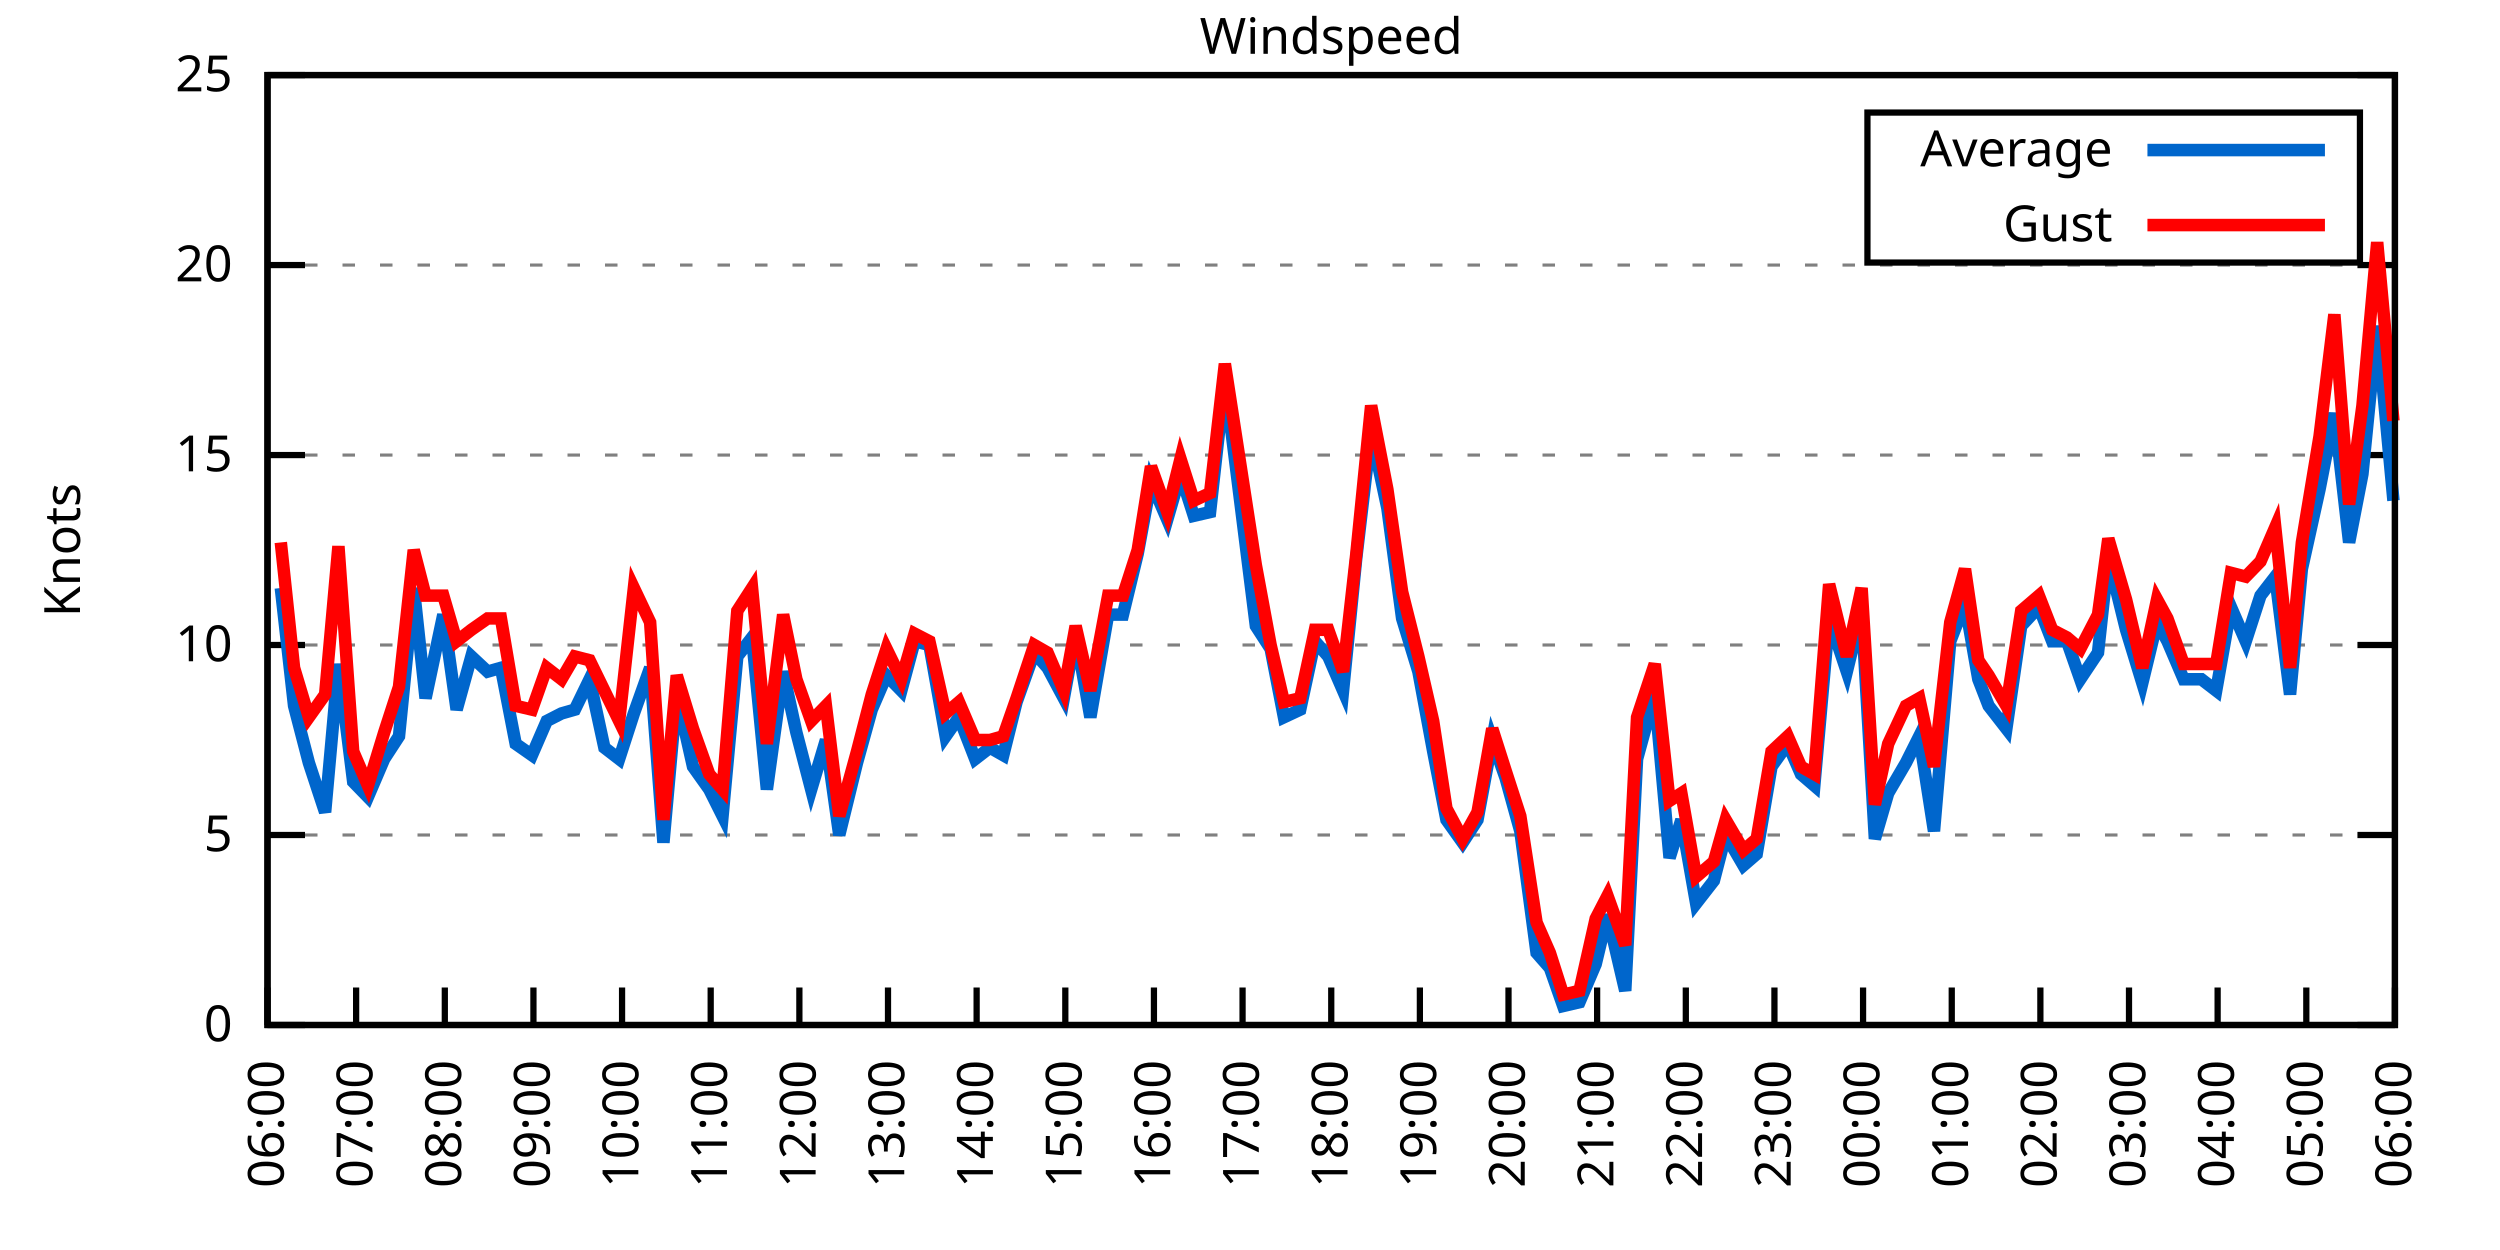
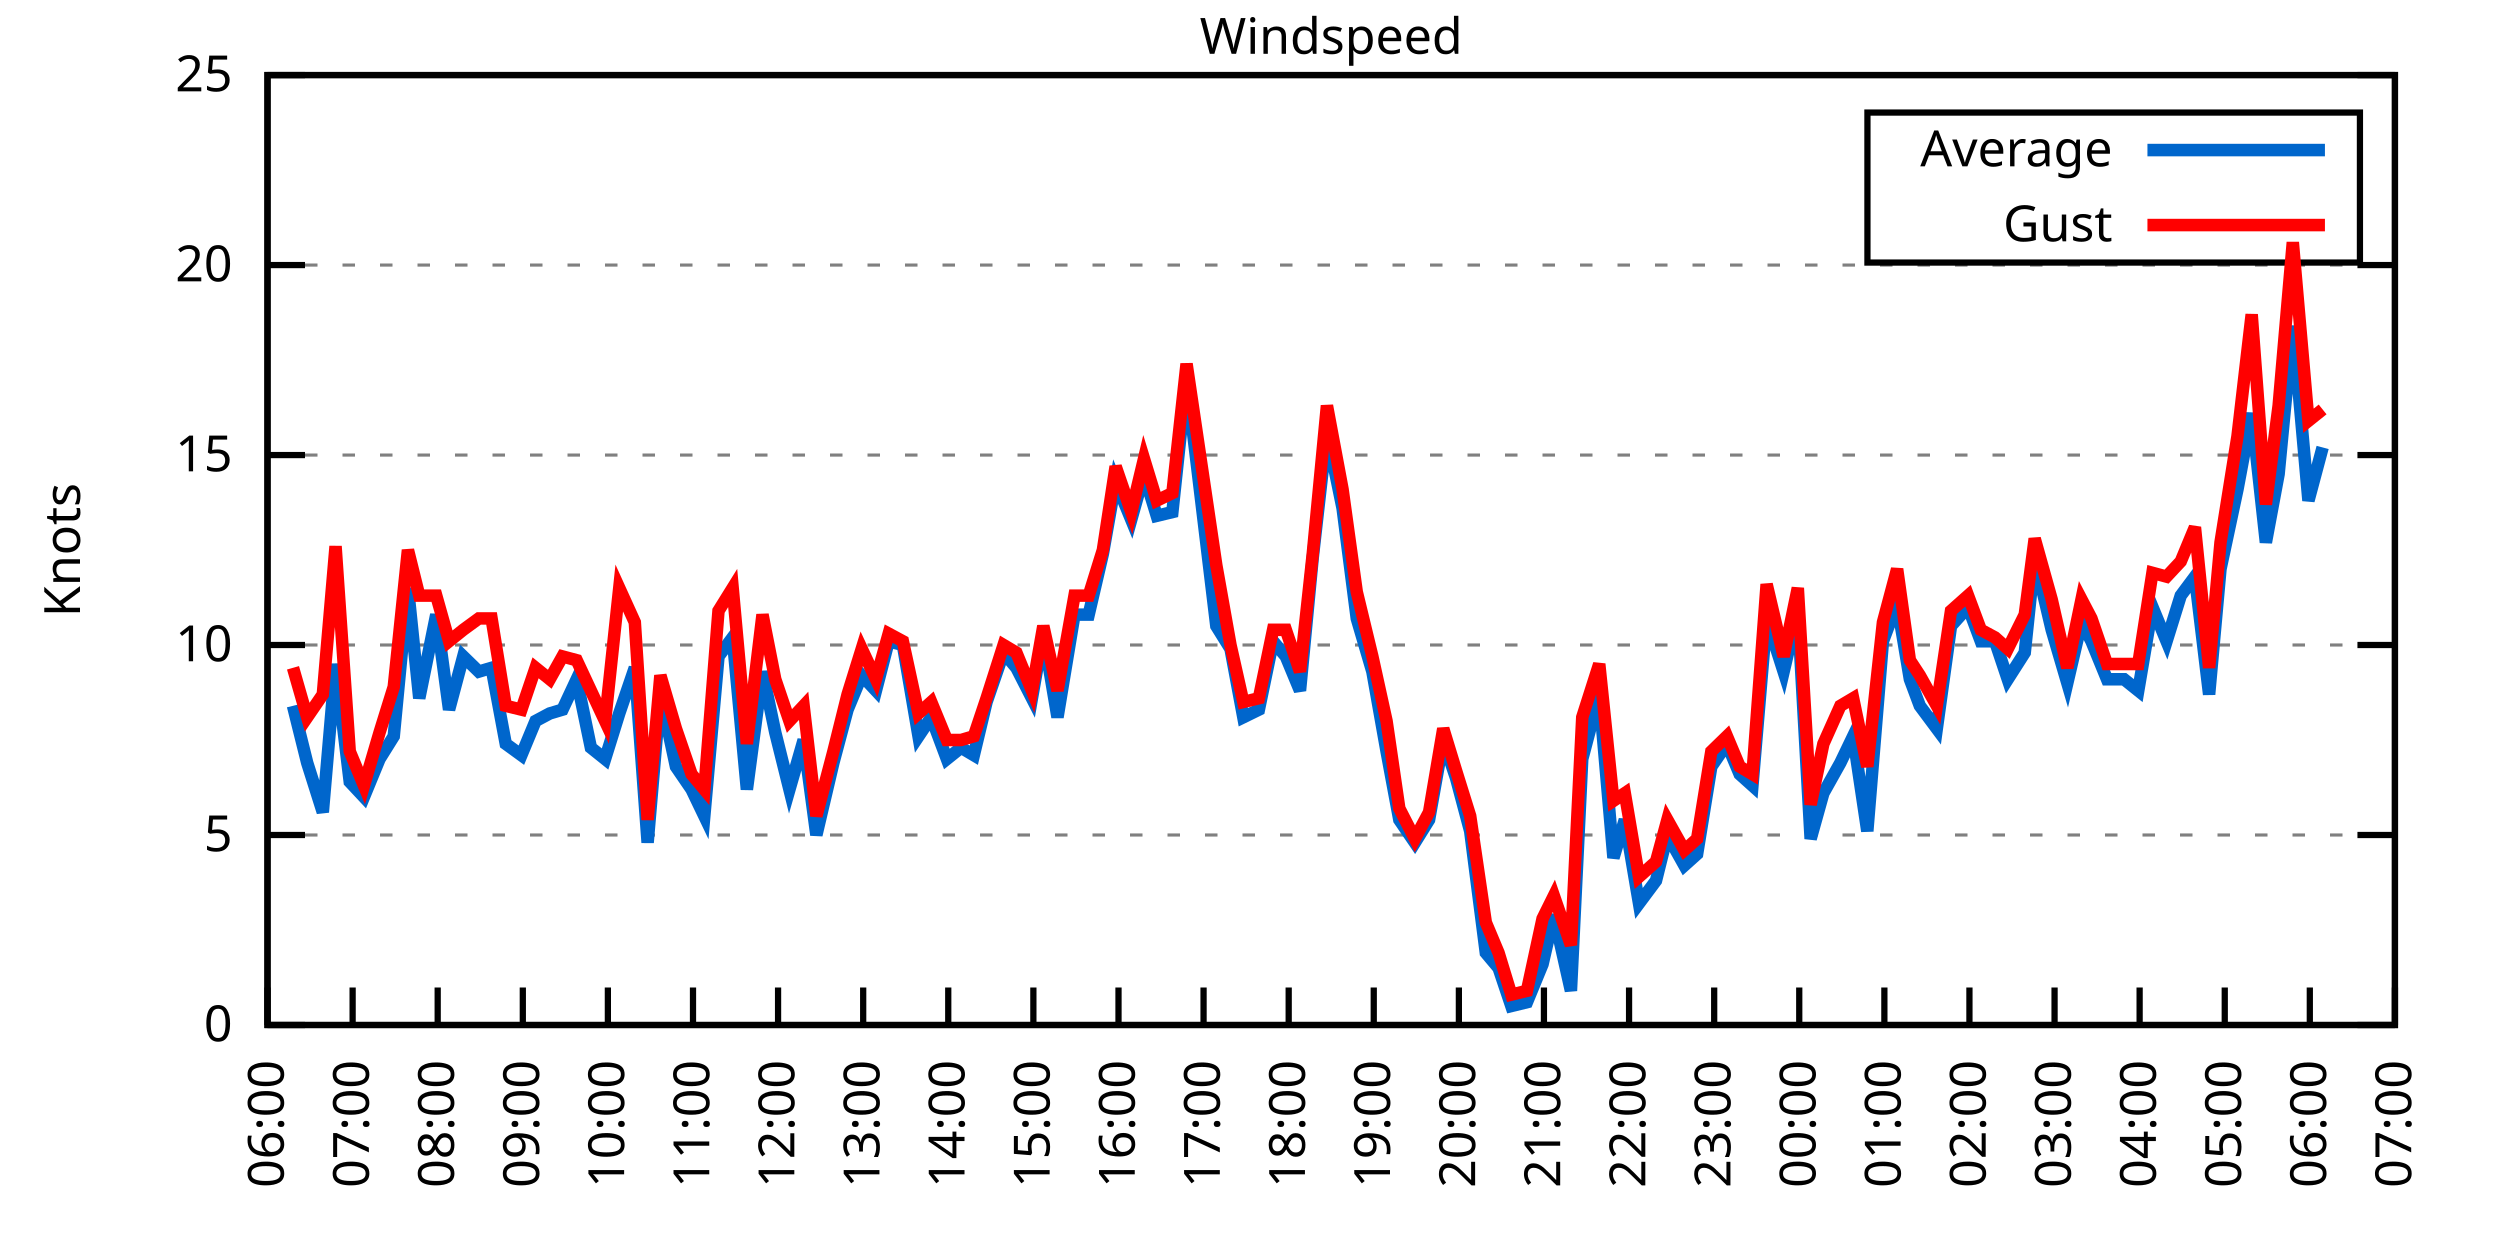
<svg xmlns="http://www.w3.org/2000/svg" xmlns:xlink="http://www.w3.org/1999/xlink" width="400" height="200" viewBox="0 0 400 200">
  <g id="gnuplot_canvas">
    <rect x="0" y="0" width="400" height="200" fill="none" />
    <defs>
      <circle id="gpDot" r="0.5" stroke-width="0.5" stroke="currentColor" />
      <path id="gpPt0" stroke-width="0.333" stroke="currentColor" d="M-1,0 h2 M0,-1 v2" />
      <path id="gpPt1" stroke-width="0.333" stroke="currentColor" d="M-1,-1 L1,1 M1,-1 L-1,1" />
      <path id="gpPt2" stroke-width="0.333" stroke="currentColor" d="M-1,0 L1,0 M0,-1 L0,1 M-1,-1 L1,1 M-1,1 L1,-1" />
      <rect id="gpPt3" stroke-width="0.333" stroke="currentColor" x="-1" y="-1" width="2" height="2" />
      <rect id="gpPt4" stroke-width="0.333" stroke="currentColor" fill="currentColor" x="-1" y="-1" width="2" height="2" />
      <circle id="gpPt5" stroke-width="0.333" stroke="currentColor" cx="0" cy="0" r="1" />
      <use xlink:href="#gpPt5" id="gpPt6" fill="currentColor" stroke="none" />
      <path id="gpPt7" stroke-width="0.333" stroke="currentColor" d="M0,-1.33 L-1.33,0.67 L1.33,0.67 z" />
      <use xlink:href="#gpPt7" id="gpPt8" fill="currentColor" stroke="none" />
      <use xlink:href="#gpPt7" id="gpPt9" stroke="currentColor" transform="rotate(180)" />
      <use xlink:href="#gpPt9" id="gpPt10" fill="currentColor" stroke="none" />
      <use xlink:href="#gpPt3" id="gpPt11" stroke="currentColor" transform="rotate(45)" />
      <use xlink:href="#gpPt11" id="gpPt12" fill="currentColor" stroke="none" />
      <path id="gpPt13" stroke-width="0.333" stroke="currentColor" d="M0,1.330 L1.265,0.411 L0.782,-1.067 L-0.782,-1.076 L-1.265,0.411 z" />
      <use xlink:href="#gpPt13" id="gpPt14" fill="currentColor" stroke="none" />
      <filter id="textbox" filterUnits="objectBoundingBox" x="0" y="0" height="1" width="1">
        <feFlood flood-color="white" flood-opacity="1" result="bgnd" />
        <feComposite in="SourceGraphic" in2="bgnd" operator="atop" />
      </filter>
      <filter id="greybox" filterUnits="objectBoundingBox" x="0" y="0" height="1" width="1">
        <feFlood flood-color="lightgrey" flood-opacity="1" result="grey" />
        <feComposite in="SourceGraphic" in2="grey" operator="atop" />
      </filter>
    </defs>
    <g fill="none" color="white" stroke="currentColor" stroke-width="1.00" stroke-linecap="butt" stroke-linejoin="miter">
</g>
    <g fill="none" color="black" stroke="currentColor" stroke-width="1.00" stroke-linecap="butt" stroke-linejoin="miter">
      <g stroke="none" shape-rendering="crispEdges">
        <polygon fill="rgb(255, 255, 255)" points="42.80,164.00 383.18,164.00 383.18,12.02 42.80,12.02 " />
      </g>
    </g>
    <g fill="none" color="black" stroke="currentColor" stroke-width="1.00" stroke-linecap="butt" stroke-linejoin="miter">
</g>
    <g fill="none" color="black" stroke="black" stroke-width="0.50" stroke-linecap="butt" stroke-linejoin="miter">
</g>
    <g fill="none" color="gray" stroke="currentColor" stroke-width="0.50" stroke-linecap="butt" stroke-linejoin="miter">
      <path stroke="gray" stroke-dasharray="2,4" class="gridline" d="M42.80,164.00 L383.19,164.00  " />
    </g>
    <g fill="none" color="gray" stroke="gray" stroke-width="1.00" stroke-linecap="butt" stroke-linejoin="miter">
</g>
    <g fill="none" color="black" stroke="currentColor" stroke-width="1.00" stroke-linecap="butt" stroke-linejoin="miter">
      <path stroke="black" d="M42.80,164.00 L48.80,164.00 M383.19,164.00 L377.19,164.00  " />
      <g transform="translate(37.20,166.60)" stroke="none" fill="black" font-family="Sans" font-size="8.00" text-anchor="end">
        <text>
          <tspan font-family="Sans"> 0</tspan>
        </text>
      </g>
    </g>
    <g fill="none" color="black" stroke="currentColor" stroke-width="1.00" stroke-linecap="butt" stroke-linejoin="miter">
</g>
    <g fill="none" color="black" stroke="black" stroke-width="0.50" stroke-linecap="butt" stroke-linejoin="miter">
</g>
    <g fill="none" color="gray" stroke="currentColor" stroke-width="0.50" stroke-linecap="butt" stroke-linejoin="miter">
      <path stroke="gray" stroke-dasharray="2,4" class="gridline" d="M42.80,133.60 L383.19,133.60  " />
    </g>
    <g fill="none" color="gray" stroke="gray" stroke-width="1.00" stroke-linecap="butt" stroke-linejoin="miter">
</g>
    <g fill="none" color="black" stroke="currentColor" stroke-width="1.00" stroke-linecap="butt" stroke-linejoin="miter">
      <path stroke="black" d="M42.80,133.60 L48.80,133.60 M383.19,133.60 L377.19,133.60  " />
      <g transform="translate(37.20,136.20)" stroke="none" fill="black" font-family="Sans" font-size="8.00" text-anchor="end">
        <text>
          <tspan font-family="Sans"> 5</tspan>
        </text>
      </g>
    </g>
    <g fill="none" color="black" stroke="currentColor" stroke-width="1.00" stroke-linecap="butt" stroke-linejoin="miter">
</g>
    <g fill="none" color="black" stroke="black" stroke-width="0.50" stroke-linecap="butt" stroke-linejoin="miter">
</g>
    <g fill="none" color="gray" stroke="currentColor" stroke-width="0.50" stroke-linecap="butt" stroke-linejoin="miter">
      <path stroke="gray" stroke-dasharray="2,4" class="gridline" d="M42.80,103.20 L383.19,103.20  " />
    </g>
    <g fill="none" color="gray" stroke="gray" stroke-width="1.00" stroke-linecap="butt" stroke-linejoin="miter">
</g>
    <g fill="none" color="black" stroke="currentColor" stroke-width="1.00" stroke-linecap="butt" stroke-linejoin="miter">
      <path stroke="black" d="M42.80,103.20 L48.80,103.20 M383.19,103.20 L377.19,103.20  " />
      <g transform="translate(37.20,105.80)" stroke="none" fill="black" font-family="Sans" font-size="8.00" text-anchor="end">
        <text>
          <tspan font-family="Sans"> 10</tspan>
        </text>
      </g>
    </g>
    <g fill="none" color="black" stroke="currentColor" stroke-width="1.00" stroke-linecap="butt" stroke-linejoin="miter">
</g>
    <g fill="none" color="black" stroke="black" stroke-width="0.50" stroke-linecap="butt" stroke-linejoin="miter">
</g>
    <g fill="none" color="gray" stroke="currentColor" stroke-width="0.50" stroke-linecap="butt" stroke-linejoin="miter">
      <path stroke="gray" stroke-dasharray="2,4" class="gridline" d="M42.80,72.81 L383.19,72.81  " />
    </g>
    <g fill="none" color="gray" stroke="gray" stroke-width="1.00" stroke-linecap="butt" stroke-linejoin="miter">
</g>
    <g fill="none" color="black" stroke="currentColor" stroke-width="1.00" stroke-linecap="butt" stroke-linejoin="miter">
      <path stroke="black" d="M42.80,72.81 L48.80,72.81 M383.19,72.81 L377.19,72.81  " />
      <g transform="translate(37.20,75.41)" stroke="none" fill="black" font-family="Sans" font-size="8.00" text-anchor="end">
        <text>
          <tspan font-family="Sans"> 15</tspan>
        </text>
      </g>
    </g>
    <g fill="none" color="black" stroke="currentColor" stroke-width="1.00" stroke-linecap="butt" stroke-linejoin="miter">
</g>
    <g fill="none" color="black" stroke="black" stroke-width="0.50" stroke-linecap="butt" stroke-linejoin="miter">
</g>
    <g fill="none" color="gray" stroke="currentColor" stroke-width="0.50" stroke-linecap="butt" stroke-linejoin="miter">
      <path stroke="gray" stroke-dasharray="2,4" class="gridline" d="M42.80,42.41 L383.19,42.41  " />
    </g>
    <g fill="none" color="gray" stroke="gray" stroke-width="1.00" stroke-linecap="butt" stroke-linejoin="miter">
</g>
    <g fill="none" color="black" stroke="currentColor" stroke-width="1.00" stroke-linecap="butt" stroke-linejoin="miter">
      <path stroke="black" d="M42.80,42.41 L48.80,42.41 M383.19,42.41 L377.19,42.41  " />
      <g transform="translate(37.20,45.01)" stroke="none" fill="black" font-family="Sans" font-size="8.00" text-anchor="end">
        <text>
          <tspan font-family="Sans"> 20</tspan>
        </text>
      </g>
    </g>
    <g fill="none" color="black" stroke="currentColor" stroke-width="1.00" stroke-linecap="butt" stroke-linejoin="miter">
</g>
    <g fill="none" color="black" stroke="black" stroke-width="0.50" stroke-linecap="butt" stroke-linejoin="miter">
</g>
    <g fill="none" color="gray" stroke="currentColor" stroke-width="0.50" stroke-linecap="butt" stroke-linejoin="miter">
      <path stroke="gray" stroke-dasharray="2,4" class="gridline" d="M42.80,12.01 L383.19,12.01  " />
    </g>
    <g fill="none" color="gray" stroke="gray" stroke-width="1.00" stroke-linecap="butt" stroke-linejoin="miter">
</g>
    <g fill="none" color="black" stroke="currentColor" stroke-width="1.00" stroke-linecap="butt" stroke-linejoin="miter">
      <path stroke="black" d="M42.80,12.01 L48.80,12.01 M383.19,12.01 L377.19,12.01  " />
      <g transform="translate(37.20,14.61)" stroke="none" fill="black" font-family="Sans" font-size="8.00" text-anchor="end">
        <text>
          <tspan font-family="Sans"> 25</tspan>
        </text>
      </g>
    </g>
    <g fill="none" color="black" stroke="currentColor" stroke-width="1.00" stroke-linecap="butt" stroke-linejoin="miter">
      <path stroke="black" d="M42.80,164.00 L42.80,158.00  " />
      <g transform="translate(45.40,169.60) rotate(270.00)" stroke="none" fill="black" font-family="Sans" font-size="8.00" text-anchor="end">
        <text>
          <tspan font-family="Sans">06:00</tspan>
        </text>
      </g>
    </g>
    <g fill="none" color="black" stroke="currentColor" stroke-width="1.00" stroke-linecap="butt" stroke-linejoin="miter">
-       <path stroke="black" d="M56.98,164.00 L56.98,158.00  " />
-       <g transform="translate(59.58,169.60) rotate(270.00)" stroke="none" fill="black" font-family="Sans" font-size="8.00" text-anchor="end">
+       <path stroke="black" d="M56.42,164.00 L56.42,158.00  " />
+       <g transform="translate(59.02,169.60) rotate(270.00)" stroke="none" fill="black" font-family="Sans" font-size="8.00" text-anchor="end">
        <text>
          <tspan font-family="Sans">07:00</tspan>
        </text>
      </g>
    </g>
    <g fill="none" color="black" stroke="currentColor" stroke-width="1.00" stroke-linecap="butt" stroke-linejoin="miter">
-       <path stroke="black" d="M71.17,164.00 L71.17,158.00  " />
-       <g transform="translate(73.77,169.60) rotate(270.00)" stroke="none" fill="black" font-family="Sans" font-size="8.00" text-anchor="end">
+       <path stroke="black" d="M70.03,164.00 L70.03,158.00  " />
+       <g transform="translate(72.63,169.60) rotate(270.00)" stroke="none" fill="black" font-family="Sans" font-size="8.00" text-anchor="end">
        <text>
          <tspan font-family="Sans">08:00</tspan>
        </text>
      </g>
    </g>
    <g fill="none" color="black" stroke="currentColor" stroke-width="1.00" stroke-linecap="butt" stroke-linejoin="miter">
-       <path stroke="black" d="M85.35,164.00 L85.35,158.00  " />
-       <g transform="translate(87.95,169.60) rotate(270.00)" stroke="none" fill="black" font-family="Sans" font-size="8.00" text-anchor="end">
+       <path stroke="black" d="M83.65,164.00 L83.65,158.00  " />
+       <g transform="translate(86.25,169.60) rotate(270.00)" stroke="none" fill="black" font-family="Sans" font-size="8.00" text-anchor="end">
        <text>
          <tspan font-family="Sans">09:00</tspan>
        </text>
      </g>
    </g>
    <g fill="none" color="black" stroke="currentColor" stroke-width="1.00" stroke-linecap="butt" stroke-linejoin="miter">
-       <path stroke="black" d="M99.53,164.00 L99.53,158.00  " />
-       <g transform="translate(102.13,169.60) rotate(270.00)" stroke="none" fill="black" font-family="Sans" font-size="8.00" text-anchor="end">
+       <path stroke="black" d="M97.26,164.00 L97.26,158.00  " />
+       <g transform="translate(99.86,169.60) rotate(270.00)" stroke="none" fill="black" font-family="Sans" font-size="8.00" text-anchor="end">
        <text>
          <tspan font-family="Sans">10:00</tspan>
        </text>
      </g>
    </g>
    <g fill="none" color="black" stroke="currentColor" stroke-width="1.00" stroke-linecap="butt" stroke-linejoin="miter">
-       <path stroke="black" d="M113.71,164.00 L113.71,158.00  " />
-       <g transform="translate(116.31,169.60) rotate(270.00)" stroke="none" fill="black" font-family="Sans" font-size="8.00" text-anchor="end">
+       <path stroke="black" d="M110.88,164.00 L110.88,158.00  " />
+       <g transform="translate(113.48,169.60) rotate(270.00)" stroke="none" fill="black" font-family="Sans" font-size="8.00" text-anchor="end">
        <text>
          <tspan font-family="Sans">11:00</tspan>
        </text>
      </g>
    </g>
    <g fill="none" color="black" stroke="currentColor" stroke-width="1.00" stroke-linecap="butt" stroke-linejoin="miter">
-       <path stroke="black" d="M127.90,164.00 L127.90,158.00  " />
-       <g transform="translate(130.50,169.60) rotate(270.00)" stroke="none" fill="black" font-family="Sans" font-size="8.00" text-anchor="end">
+       <path stroke="black" d="M124.49,164.00 L124.49,158.00  " />
+       <g transform="translate(127.09,169.60) rotate(270.00)" stroke="none" fill="black" font-family="Sans" font-size="8.00" text-anchor="end">
        <text>
          <tspan font-family="Sans">12:00</tspan>
        </text>
      </g>
    </g>
    <g fill="none" color="black" stroke="currentColor" stroke-width="1.00" stroke-linecap="butt" stroke-linejoin="miter">
-       <path stroke="black" d="M142.08,164.00 L142.08,158.00  " />
-       <g transform="translate(144.68,169.60) rotate(270.00)" stroke="none" fill="black" font-family="Sans" font-size="8.00" text-anchor="end">
+       <path stroke="black" d="M138.11,164.00 L138.11,158.00  " />
+       <g transform="translate(140.71,169.60) rotate(270.00)" stroke="none" fill="black" font-family="Sans" font-size="8.00" text-anchor="end">
        <text>
          <tspan font-family="Sans">13:00</tspan>
        </text>
      </g>
    </g>
    <g fill="none" color="black" stroke="currentColor" stroke-width="1.00" stroke-linecap="butt" stroke-linejoin="miter">
-       <path stroke="black" d="M156.26,164.00 L156.26,158.00  " />
-       <g transform="translate(158.86,169.60) rotate(270.00)" stroke="none" fill="black" font-family="Sans" font-size="8.00" text-anchor="end">
+       <path stroke="black" d="M151.72,164.00 L151.72,158.00  " />
+       <g transform="translate(154.32,169.60) rotate(270.00)" stroke="none" fill="black" font-family="Sans" font-size="8.00" text-anchor="end">
        <text>
          <tspan font-family="Sans">14:00</tspan>
        </text>
      </g>
    </g>
    <g fill="none" color="black" stroke="currentColor" stroke-width="1.00" stroke-linecap="butt" stroke-linejoin="miter">
-       <path stroke="black" d="M170.45,164.00 L170.45,158.00  " />
-       <g transform="translate(173.05,169.60) rotate(270.00)" stroke="none" fill="black" font-family="Sans" font-size="8.00" text-anchor="end">
+       <path stroke="black" d="M165.34,164.00 L165.34,158.00  " />
+       <g transform="translate(167.94,169.60) rotate(270.00)" stroke="none" fill="black" font-family="Sans" font-size="8.00" text-anchor="end">
        <text>
          <tspan font-family="Sans">15:00</tspan>
        </text>
      </g>
    </g>
    <g fill="none" color="black" stroke="currentColor" stroke-width="1.00" stroke-linecap="butt" stroke-linejoin="miter">
-       <path stroke="black" d="M184.63,164.00 L184.63,158.00  " />
-       <g transform="translate(187.23,169.60) rotate(270.00)" stroke="none" fill="black" font-family="Sans" font-size="8.00" text-anchor="end">
+       <path stroke="black" d="M178.96,164.00 L178.96,158.00  " />
+       <g transform="translate(181.56,169.60) rotate(270.00)" stroke="none" fill="black" font-family="Sans" font-size="8.00" text-anchor="end">
        <text>
          <tspan font-family="Sans">16:00</tspan>
        </text>
      </g>
    </g>
    <g fill="none" color="black" stroke="currentColor" stroke-width="1.00" stroke-linecap="butt" stroke-linejoin="miter">
-       <path stroke="black" d="M198.81,164.00 L198.81,158.00  " />
-       <g transform="translate(201.41,169.60) rotate(270.00)" stroke="none" fill="black" font-family="Sans" font-size="8.00" text-anchor="end">
+       <path stroke="black" d="M192.57,164.00 L192.57,158.00  " />
+       <g transform="translate(195.17,169.60) rotate(270.00)" stroke="none" fill="black" font-family="Sans" font-size="8.00" text-anchor="end">
        <text>
          <tspan font-family="Sans">17:00</tspan>
        </text>
      </g>
    </g>
    <g fill="none" color="black" stroke="currentColor" stroke-width="1.00" stroke-linecap="butt" stroke-linejoin="miter">
-       <path stroke="black" d="M213.00,164.00 L213.00,158.00  " />
-       <g transform="translate(215.60,169.60) rotate(270.00)" stroke="none" fill="black" font-family="Sans" font-size="8.00" text-anchor="end">
+       <path stroke="black" d="M206.19,164.00 L206.19,158.00  " />
+       <g transform="translate(208.79,169.60) rotate(270.00)" stroke="none" fill="black" font-family="Sans" font-size="8.00" text-anchor="end">
        <text>
          <tspan font-family="Sans">18:00</tspan>
        </text>
      </g>
    </g>
    <g fill="none" color="black" stroke="currentColor" stroke-width="1.00" stroke-linecap="butt" stroke-linejoin="miter">
-       <path stroke="black" d="M227.18,164.00 L227.18,158.00  " />
-       <g transform="translate(229.78,169.60) rotate(270.00)" stroke="none" fill="black" font-family="Sans" font-size="8.00" text-anchor="end">
+       <path stroke="black" d="M219.80,164.00 L219.80,158.00  " />
+       <g transform="translate(222.40,169.60) rotate(270.00)" stroke="none" fill="black" font-family="Sans" font-size="8.00" text-anchor="end">
        <text>
          <tspan font-family="Sans">19:00</tspan>
        </text>
      </g>
    </g>
    <g fill="none" color="black" stroke="currentColor" stroke-width="1.00" stroke-linecap="butt" stroke-linejoin="miter">
-       <path stroke="black" d="M241.36,164.00 L241.36,158.00  " />
-       <g transform="translate(243.96,169.60) rotate(270.00)" stroke="none" fill="black" font-family="Sans" font-size="8.00" text-anchor="end">
+       <path stroke="black" d="M233.42,164.00 L233.42,158.00  " />
+       <g transform="translate(236.02,169.60) rotate(270.00)" stroke="none" fill="black" font-family="Sans" font-size="8.00" text-anchor="end">
        <text>
          <tspan font-family="Sans">20:00</tspan>
        </text>
      </g>
    </g>
    <g fill="none" color="black" stroke="currentColor" stroke-width="1.00" stroke-linecap="butt" stroke-linejoin="miter">
-       <path stroke="black" d="M255.54,164.00 L255.54,158.00  " />
-       <g transform="translate(258.14,169.60) rotate(270.00)" stroke="none" fill="black" font-family="Sans" font-size="8.00" text-anchor="end">
+       <path stroke="black" d="M247.03,164.00 L247.03,158.00  " />
+       <g transform="translate(249.63,169.60) rotate(270.00)" stroke="none" fill="black" font-family="Sans" font-size="8.00" text-anchor="end">
        <text>
          <tspan font-family="Sans">21:00</tspan>
        </text>
      </g>
    </g>
    <g fill="none" color="black" stroke="currentColor" stroke-width="1.00" stroke-linecap="butt" stroke-linejoin="miter">
-       <path stroke="black" d="M269.73,164.00 L269.73,158.00  " />
-       <g transform="translate(272.33,169.60) rotate(270.00)" stroke="none" fill="black" font-family="Sans" font-size="8.00" text-anchor="end">
+       <path stroke="black" d="M260.65,164.00 L260.65,158.00  " />
+       <g transform="translate(263.25,169.60) rotate(270.00)" stroke="none" fill="black" font-family="Sans" font-size="8.00" text-anchor="end">
        <text>
          <tspan font-family="Sans">22:00</tspan>
        </text>
      </g>
    </g>
    <g fill="none" color="black" stroke="currentColor" stroke-width="1.00" stroke-linecap="butt" stroke-linejoin="miter">
-       <path stroke="black" d="M283.91,164.00 L283.91,158.00  " />
-       <g transform="translate(286.51,169.60) rotate(270.00)" stroke="none" fill="black" font-family="Sans" font-size="8.00" text-anchor="end">
+       <path stroke="black" d="M274.27,164.00 L274.27,158.00  " />
+       <g transform="translate(276.87,169.60) rotate(270.00)" stroke="none" fill="black" font-family="Sans" font-size="8.00" text-anchor="end">
        <text>
          <tspan font-family="Sans">23:00</tspan>
        </text>
      </g>
    </g>
    <g fill="none" color="black" stroke="currentColor" stroke-width="1.00" stroke-linecap="butt" stroke-linejoin="miter">
-       <path stroke="black" d="M298.09,164.00 L298.09,158.00  " />
-       <g transform="translate(300.69,169.60) rotate(270.00)" stroke="none" fill="black" font-family="Sans" font-size="8.00" text-anchor="end">
+       <path stroke="black" d="M287.88,164.00 L287.88,158.00  " />
+       <g transform="translate(290.48,169.60) rotate(270.00)" stroke="none" fill="black" font-family="Sans" font-size="8.00" text-anchor="end">
        <text>
          <tspan font-family="Sans">00:00</tspan>
        </text>
      </g>
    </g>
    <g fill="none" color="black" stroke="currentColor" stroke-width="1.00" stroke-linecap="butt" stroke-linejoin="miter">
-       <path stroke="black" d="M312.28,164.00 L312.28,158.00  " />
-       <g transform="translate(314.88,169.60) rotate(270.00)" stroke="none" fill="black" font-family="Sans" font-size="8.00" text-anchor="end">
+       <path stroke="black" d="M301.50,164.00 L301.50,158.00  " />
+       <g transform="translate(304.10,169.60) rotate(270.00)" stroke="none" fill="black" font-family="Sans" font-size="8.00" text-anchor="end">
        <text>
          <tspan font-family="Sans">01:00</tspan>
        </text>
      </g>
    </g>
    <g fill="none" color="black" stroke="currentColor" stroke-width="1.00" stroke-linecap="butt" stroke-linejoin="miter">
-       <path stroke="black" d="M326.46,164.00 L326.46,158.00  " />
-       <g transform="translate(329.06,169.60) rotate(270.00)" stroke="none" fill="black" font-family="Sans" font-size="8.00" text-anchor="end">
+       <path stroke="black" d="M315.11,164.00 L315.11,158.00  " />
+       <g transform="translate(317.71,169.60) rotate(270.00)" stroke="none" fill="black" font-family="Sans" font-size="8.00" text-anchor="end">
        <text>
          <tspan font-family="Sans">02:00</tspan>
        </text>
      </g>
    </g>
    <g fill="none" color="black" stroke="currentColor" stroke-width="1.00" stroke-linecap="butt" stroke-linejoin="miter">
-       <path stroke="black" d="M340.64,164.00 L340.64,158.00  " />
-       <g transform="translate(343.24,169.60) rotate(270.00)" stroke="none" fill="black" font-family="Sans" font-size="8.00" text-anchor="end">
+       <path stroke="black" d="M328.73,164.00 L328.73,158.00  " />
+       <g transform="translate(331.33,169.60) rotate(270.00)" stroke="none" fill="black" font-family="Sans" font-size="8.00" text-anchor="end">
        <text>
          <tspan font-family="Sans">03:00</tspan>
        </text>
      </g>
    </g>
    <g fill="none" color="black" stroke="currentColor" stroke-width="1.00" stroke-linecap="butt" stroke-linejoin="miter">
-       <path stroke="black" d="M354.82,164.00 L354.82,158.00  " />
-       <g transform="translate(357.42,169.60) rotate(270.00)" stroke="none" fill="black" font-family="Sans" font-size="8.00" text-anchor="end">
+       <path stroke="black" d="M342.34,164.00 L342.34,158.00  " />
+       <g transform="translate(344.94,169.60) rotate(270.00)" stroke="none" fill="black" font-family="Sans" font-size="8.00" text-anchor="end">
        <text>
          <tspan font-family="Sans">04:00</tspan>
        </text>
      </g>
    </g>
    <g fill="none" color="black" stroke="currentColor" stroke-width="1.00" stroke-linecap="butt" stroke-linejoin="miter">
-       <path stroke="black" d="M369.01,164.00 L369.01,158.00  " />
-       <g transform="translate(371.61,169.60) rotate(270.00)" stroke="none" fill="black" font-family="Sans" font-size="8.00" text-anchor="end">
+       <path stroke="black" d="M355.96,164.00 L355.96,158.00  " />
+       <g transform="translate(358.56,169.60) rotate(270.00)" stroke="none" fill="black" font-family="Sans" font-size="8.00" text-anchor="end">
        <text>
          <tspan font-family="Sans">05:00</tspan>
+         </text>
+       </g>
+     </g>
+     <g fill="none" color="black" stroke="currentColor" stroke-width="1.00" stroke-linecap="butt" stroke-linejoin="miter">
+       <path stroke="black" d="M369.57,164.00 L369.57,158.00  " />
+       <g transform="translate(372.17,169.60) rotate(270.00)" stroke="none" fill="black" font-family="Sans" font-size="8.00" text-anchor="end">
+         <text>
+           <tspan font-family="Sans">06:00</tspan>
        </text>
      </g>
    </g>
    <g fill="none" color="black" stroke="currentColor" stroke-width="1.00" stroke-linecap="butt" stroke-linejoin="miter">
      <path stroke="black" d="M383.19,164.00 L383.19,158.00  " />
      <g transform="translate(385.79,169.60) rotate(270.00)" stroke="none" fill="black" font-family="Sans" font-size="8.00" text-anchor="end">
        <text>
-           <tspan font-family="Sans">06:00</tspan>
+           <tspan font-family="Sans">07:00</tspan>
        </text>
      </g>
    </g>
    <g fill="none" color="black" stroke="currentColor" stroke-width="1.00" stroke-linecap="butt" stroke-linejoin="miter">
</g>
    <g fill="none" color="black" stroke="currentColor" stroke-width="1.00" stroke-linecap="butt" stroke-linejoin="miter">
      <path stroke="black" d="M42.80,12.01 L42.80,164.00 L383.19,164.00 L383.19,12.01 L42.80,12.01 Z  " />
    </g>
    <g fill="none" color="black" stroke="currentColor" stroke-width="1.00" stroke-linecap="butt" stroke-linejoin="miter">
</g>
    <g fill="none" color="black" stroke="currentColor" stroke-width="1.00" stroke-linecap="butt" stroke-linejoin="miter">
      <path stroke="black" d="M298.79,42.01 L298.79,18.01 L377.59,18.01 L377.59,42.01 L298.79,42.01 Z  " />
    </g>
    <g id="Windspeed_plot_1">
      <g fill="none" color="white" stroke="black" stroke-width="2.00" stroke-linecap="butt" stroke-linejoin="miter">
</g>
      <g fill="none" color="black" stroke="currentColor" stroke-width="2.00" stroke-linecap="butt" stroke-linejoin="miter">
        <g transform="translate(337.99,26.61)" stroke="none" fill="black" font-family="Sans" font-size="8.00" text-anchor="end">
          <text>
            <tspan font-family="Sans">Average</tspan>
          </text>
        </g>
      </g>
      <g fill="none" color="black" stroke="currentColor" stroke-width="2.00" stroke-linecap="butt" stroke-linejoin="miter">
-         <path stroke="rgb(  0, 102, 204)" d="M343.59,24.01 L371.99,24.01 M44.93,94.08 L47.05,112.93 L49.42,122.05 L52.02,129.95 L54.15,106.24 L56.51,125.09   L58.87,127.52 L61.47,121.44 L63.84,117.80 L66.20,94.08 L68.09,111.72 L70.93,98.34 L73.06,113.54 L75.42,105.03   L78.02,107.46 L80.15,106.85 L82.51,119.01 L85.11,120.83 L87.48,115.36 L89.84,114.15 L91.97,113.54 L94.33,108.68   L96.70,119.62 L99.06,121.44 L101.42,114.15 L104.02,106.85 L106.15,134.82 L108.28,111.11 L110.88,122.66 L113.48,126.31   L115.61,130.56 L117.97,105.03 L120.33,101.99 L122.70,126.31 L125.30,107.46 L127.42,117.19 L129.79,126.31 L132.15,118.40   L134.28,133.60 L137.12,122.05 L139.48,113.54 L141.84,108.07 L144.21,110.50 L146.34,102.60 L148.70,103.20 L151.30,117.80   L153.43,114.76 L156.03,121.44 L158.39,119.62 L160.52,120.83 L162.65,112.32 L165.48,104.42 L167.61,106.85 L170.21,111.72   L172.10,101.38 L174.46,114.76 L177.30,98.34 L179.67,98.34 L182.03,88.61 L184.16,77.06 L186.76,83.14 L188.88,75.85   L191.01,82.53 L193.61,81.93 L195.98,60.65 L200.94,100.16 L203.30,103.81 L205.43,114.76 L208.03,113.54 L210.39,102.60   L212.52,105.03 L214.89,110.50 L217.01,89.22 L219.38,69.16 L221.98,81.32 L224.34,98.95 L226.94,107.46 L229.31,120.23   L231.43,131.17 L234.03,134.82 L236.40,131.17 L238.76,118.40 L240.89,124.48 L243.25,132.99 L245.85,152.45 L247.98,154.88   L250.11,160.96 L252.71,160.35 L255.31,154.27 L257.20,146.37 L260.04,158.53 L261.93,121.44 L264.76,111.11 L267.13,137.25   L269.02,131.17 L271.38,144.55 L274.22,140.90 L276.11,133.60 L278.95,138.47 L281.07,136.64 L283.44,122.66 L286.04,119.01   L288.16,123.87 L290.29,125.70 L292.66,98.95 L295.49,107.46 L297.86,97.73 L299.98,134.21 L302.11,126.91 L304.95,122.05   L307.08,117.80 L309.44,132.99 L312.04,102.60 L314.40,96.52 L316.53,108.68 L318.18,112.93 L321.02,116.58 L323.39,100.16   L326.22,97.12 L328.35,102.60 L330.71,102.60 L332.84,108.68 L335.68,104.42 L337.33,89.22 L340.17,100.77 L342.77,109.28   L345.13,99.56 L346.79,102.60 L349.39,108.68 L352.22,108.68 L354.59,110.50 L356.95,97.12 L359.32,102.60 L361.68,95.30   L364.04,92.26 L366.41,111.11 L368.30,91.04 L371.13,78.28 L373.50,66.12 L375.86,86.79 L377.99,75.85 L380.35,52.14   L382.95,80.10  " />
+         <path stroke="rgb(  0, 102, 204)" d="M343.59,24.01 L371.99,24.01 M46.88,112.93 L49.15,122.05 L51.65,129.95 L53.69,106.24 L55.96,125.09 L58.23,127.52   L60.73,121.44 L63.00,117.80 L65.27,94.08 L67.08,111.72 L69.80,98.34 L71.85,113.54 L74.12,105.03 L76.61,107.46   L78.65,106.85 L80.92,119.01 L83.42,120.83 L85.69,115.36 L87.96,114.15 L90.00,113.54 L92.27,108.68 L94.54,119.62   L96.81,121.44 L99.08,114.15 L101.57,106.85 L103.62,134.82 L105.66,111.11 L108.15,122.66 L110.65,126.31 L112.69,130.56   L114.96,105.03 L117.23,101.99 L119.50,126.31 L122.00,107.46 L124.04,117.19 L126.31,126.31 L128.58,118.40 L130.62,133.60   L133.34,122.05 L135.61,113.54 L137.88,108.07 L140.15,110.50 L142.19,102.60 L144.46,103.20 L146.96,117.80 L149.00,114.76   L151.50,121.44 L153.77,119.62 L155.81,120.83 L157.85,112.32 L160.57,104.42 L162.62,106.85 L165.11,111.72 L166.93,101.38   L169.20,114.76 L171.92,98.34 L174.19,98.34 L176.46,88.61 L178.50,77.06 L181.00,83.14 L183.04,75.85 L185.08,82.53   L187.58,81.93 L189.85,60.65 L194.61,100.16 L196.88,103.81 L198.93,114.76 L201.42,113.54 L203.69,102.60 L205.73,105.03   L208.00,110.50 L210.04,89.22 L212.31,69.16 L214.81,81.32 L217.08,98.95 L219.58,107.46 L221.85,120.23 L223.89,131.17   L226.38,134.82 L228.65,131.17 L230.92,118.40 L232.96,124.48 L235.23,132.99 L237.73,152.45 L239.77,154.88 L241.81,160.96   L244.31,160.35 L246.81,154.27 L248.62,146.37 L251.35,158.53 L253.16,121.44 L255.88,111.11 L258.15,137.25 L259.97,131.17   L262.24,144.55 L264.96,140.90 L266.78,133.60 L269.50,138.47 L271.54,136.64 L273.81,122.66 L276.31,119.01 L278.35,123.87   L280.39,125.70 L282.66,98.95 L285.38,107.46 L287.65,97.73 L289.70,134.21 L291.74,126.91 L294.46,122.05 L296.50,117.80   L298.77,132.99 L301.27,102.60 L303.54,96.52 L305.58,108.68 L307.17,112.93 L309.89,116.58 L312.16,100.16 L314.89,97.12   L316.93,102.60 L319.20,102.60 L321.24,108.68 L323.96,104.42 L325.55,89.22 L328.27,100.77 L330.77,109.28 L333.04,99.56   L334.63,102.60 L337.12,108.68 L339.85,108.68 L342.12,110.50 L344.39,97.12 L346.65,102.60 L348.92,95.30 L351.19,92.26   L353.46,111.11 L355.28,91.04 L358.00,78.28 L360.27,66.12 L362.54,86.79 L364.58,75.85 L366.85,52.14 L369.35,80.10   L371.62,71.59  " />
      </g>
    </g>
    <g id="Windspeed_plot_2">
      <g fill="none" color="black" stroke="currentColor" stroke-width="2.00" stroke-linecap="butt" stroke-linejoin="miter">
        <g transform="translate(337.99,38.61)" stroke="none" fill="black" font-family="Sans" font-size="8.00" text-anchor="end">
          <text>
            <tspan font-family="Sans">Gust</tspan>
          </text>
        </g>
      </g>
      <g fill="none" color="black" stroke="currentColor" stroke-width="2.00" stroke-linecap="butt" stroke-linejoin="miter">
-         <path stroke="rgb(255,   0,   0)" d="M343.59,36.01 L371.99,36.01 M44.93,86.79 L47.05,106.85 L49.42,114.76 L52.02,111.11 L54.15,87.40 L56.51,120.23   L58.87,125.70 L61.47,117.19 L63.84,109.89 L66.20,88.00 L68.09,95.30 L70.93,95.30 L73.06,102.60 L75.42,100.77   L78.02,98.95 L80.15,98.95 L82.51,112.93 L85.11,113.54 L87.48,106.85 L89.84,108.68 L91.97,105.03 L94.33,105.64   L96.70,110.50 L99.06,115.36 L101.42,94.08 L104.02,99.56 L106.15,131.17 L108.28,108.07 L110.88,116.58 L113.48,123.87   L115.61,126.31 L117.97,97.73 L120.33,94.08 L122.70,119.01 L125.30,98.34 L127.42,108.68 L129.79,115.36 L132.15,112.93   L134.28,130.56 L137.12,120.23 L139.48,111.11 L141.84,103.81 L144.21,108.68 L146.34,101.38 L148.70,102.60 L151.30,114.15   L153.43,112.32 L156.03,118.40 L158.39,118.40 L160.52,117.80 L162.65,111.72 L165.48,103.20 L167.61,104.42 L170.21,110.50   L172.10,100.16 L174.46,110.50 L177.30,95.30 L179.67,95.30 L182.03,88.00 L184.16,74.63 L186.76,81.93 L188.88,73.41   L191.01,80.10 L193.61,78.89 L195.98,58.21 L200.94,90.44 L203.30,103.20 L205.43,112.32 L208.03,111.72 L210.39,100.77   L212.52,100.77 L214.89,107.46 L217.01,88.61 L219.38,64.90 L221.98,78.28 L224.34,94.69 L226.94,105.03 L229.31,115.36   L231.43,129.35 L234.03,134.21 L236.40,129.95 L238.76,116.58 L240.89,123.27 L243.25,130.56 L245.85,147.59 L247.98,152.45   L250.11,159.14 L252.71,158.53 L255.31,146.98 L257.20,143.33 L260.04,151.23 L261.93,114.76 L264.76,106.24 L267.13,128.13   L269.02,126.91 L271.38,140.29 L274.22,137.86 L276.11,131.17 L278.95,136.03 L281.07,134.21 L283.44,120.23 L286.04,117.80   L288.16,122.66 L290.29,123.87 L292.66,93.48 L295.49,105.03 L297.86,94.08 L299.98,128.74 L302.11,119.01 L304.95,112.93   L307.08,111.72 L309.44,122.66 L312.04,99.56 L314.40,91.04 L316.53,105.64 L318.18,108.07 L321.02,112.93 L323.39,97.73   L326.22,95.30 L328.35,100.77 L330.71,101.99 L332.84,103.81 L335.68,98.34 L337.33,86.18 L340.17,95.91 L342.77,106.85   L345.13,95.91 L346.79,98.95 L349.39,106.24 L352.22,106.24 L354.59,106.24 L356.95,91.65 L359.32,92.26 L361.68,89.83   L364.04,84.36 L366.41,106.85 L368.30,86.79 L371.13,69.77 L373.50,50.31 L375.86,80.71 L377.99,64.90 L380.35,38.76   L382.95,67.33  " />
+         <path stroke="rgb(255,   0,   0)" d="M343.59,36.01 L371.99,36.01 M46.88,106.85 L49.15,114.76 L51.65,111.11 L53.69,87.40 L55.96,120.23 L58.23,125.70   L60.73,117.19 L63.00,109.89 L65.27,88.00 L67.08,95.30 L69.80,95.30 L71.85,102.60 L74.12,100.77 L76.61,98.95   L78.65,98.95 L80.92,112.93 L83.42,113.54 L85.69,106.85 L87.96,108.68 L90.00,105.03 L92.27,105.64 L94.54,110.50   L96.81,115.36 L99.08,94.08 L101.57,99.56 L103.62,131.17 L105.66,108.07 L108.15,116.58 L110.65,123.87 L112.69,126.31   L114.96,97.73 L117.23,94.08 L119.50,119.01 L122.00,98.34 L124.04,108.68 L126.31,115.36 L128.58,112.93 L130.62,130.56   L133.34,120.23 L135.61,111.11 L137.88,103.81 L140.15,108.68 L142.19,101.38 L144.46,102.60 L146.96,114.15 L149.00,112.32   L151.50,118.40 L153.77,118.40 L155.81,117.80 L157.85,111.72 L160.57,103.20 L162.62,104.42 L165.11,110.50 L166.93,100.16   L169.20,110.50 L171.92,95.30 L174.19,95.30 L176.46,88.00 L178.50,74.63 L181.00,81.93 L183.04,73.41 L185.08,80.10   L187.58,78.89 L189.85,58.21 L194.61,90.44 L196.88,103.20 L198.93,112.32 L201.42,111.72 L203.69,100.77 L205.73,100.77   L208.00,107.46 L210.04,88.61 L212.31,64.90 L214.81,78.28 L217.08,94.69 L219.58,105.03 L221.85,115.36 L223.89,129.35   L226.38,134.21 L228.65,129.95 L230.92,116.58 L232.96,123.27 L235.23,130.56 L237.73,147.59 L239.77,152.45 L241.81,159.14   L244.31,158.53 L246.81,146.98 L248.62,143.33 L251.35,151.23 L253.16,114.76 L255.88,106.24 L258.15,128.13 L259.97,126.91   L262.24,140.29 L264.96,137.86 L266.78,131.17 L269.50,136.03 L271.54,134.21 L273.81,120.23 L276.31,117.80 L278.35,122.66   L280.39,123.87 L282.66,93.48 L285.38,105.03 L287.65,94.08 L289.70,128.74 L291.74,119.01 L294.46,112.93 L296.50,111.72   L298.77,122.66 L301.27,99.56 L303.54,91.04 L305.58,105.64 L307.17,108.07 L309.89,112.93 L312.16,97.73 L314.89,95.30   L316.93,100.77 L319.20,101.99 L321.24,103.81 L323.96,98.34 L325.55,86.18 L328.27,95.91 L330.77,106.85 L333.04,95.91   L334.63,98.95 L337.12,106.24 L339.85,106.24 L342.12,106.24 L344.39,91.65 L346.65,92.26 L348.92,89.83 L351.19,84.36   L353.46,106.85 L355.28,86.79 L358.00,69.77 L360.27,50.31 L362.54,80.71 L364.58,64.90 L366.85,38.76 L369.35,67.33   L371.62,65.51  " />
      </g>
    </g>
    <g fill="none" color="black" stroke="currentColor" stroke-width="2.00" stroke-linecap="butt" stroke-linejoin="miter">
</g>
    <g fill="none" color="black" stroke="black" stroke-width="1.00" stroke-linecap="butt" stroke-linejoin="miter">
</g>
    <g fill="none" color="black" stroke="currentColor" stroke-width="1.00" stroke-linecap="butt" stroke-linejoin="miter">
      <path stroke="black" d="M42.80,12.01 L42.80,164.00 L383.19,164.00 L383.19,12.01 L42.80,12.01 Z  " />
      <g transform="translate(12.80,88.01) rotate(270.00)" stroke="none" fill="black" font-family="Sans" font-size="8.00" text-anchor="middle">
        <text>
          <tspan font-family="Sans">Knots</tspan>
        </text>
      </g>
    </g>
    <g fill="none" color="black" stroke="currentColor" stroke-width="1.00" stroke-linecap="butt" stroke-linejoin="miter">
</g>
    <g fill="none" color="black" stroke="currentColor" stroke-width="1.00" stroke-linecap="butt" stroke-linejoin="miter">
      <g transform="translate(212.99,8.61)" stroke="none" fill="black" font-family="Sans" font-size="8.00" text-anchor="middle">
        <text>
          <tspan font-family="Sans">Windspeed</tspan>
        </text>
      </g>
    </g>
    <g fill="none" color="black" stroke="currentColor" stroke-width="1.00" stroke-linecap="butt" stroke-linejoin="miter">
</g>
  </g>
</svg>
